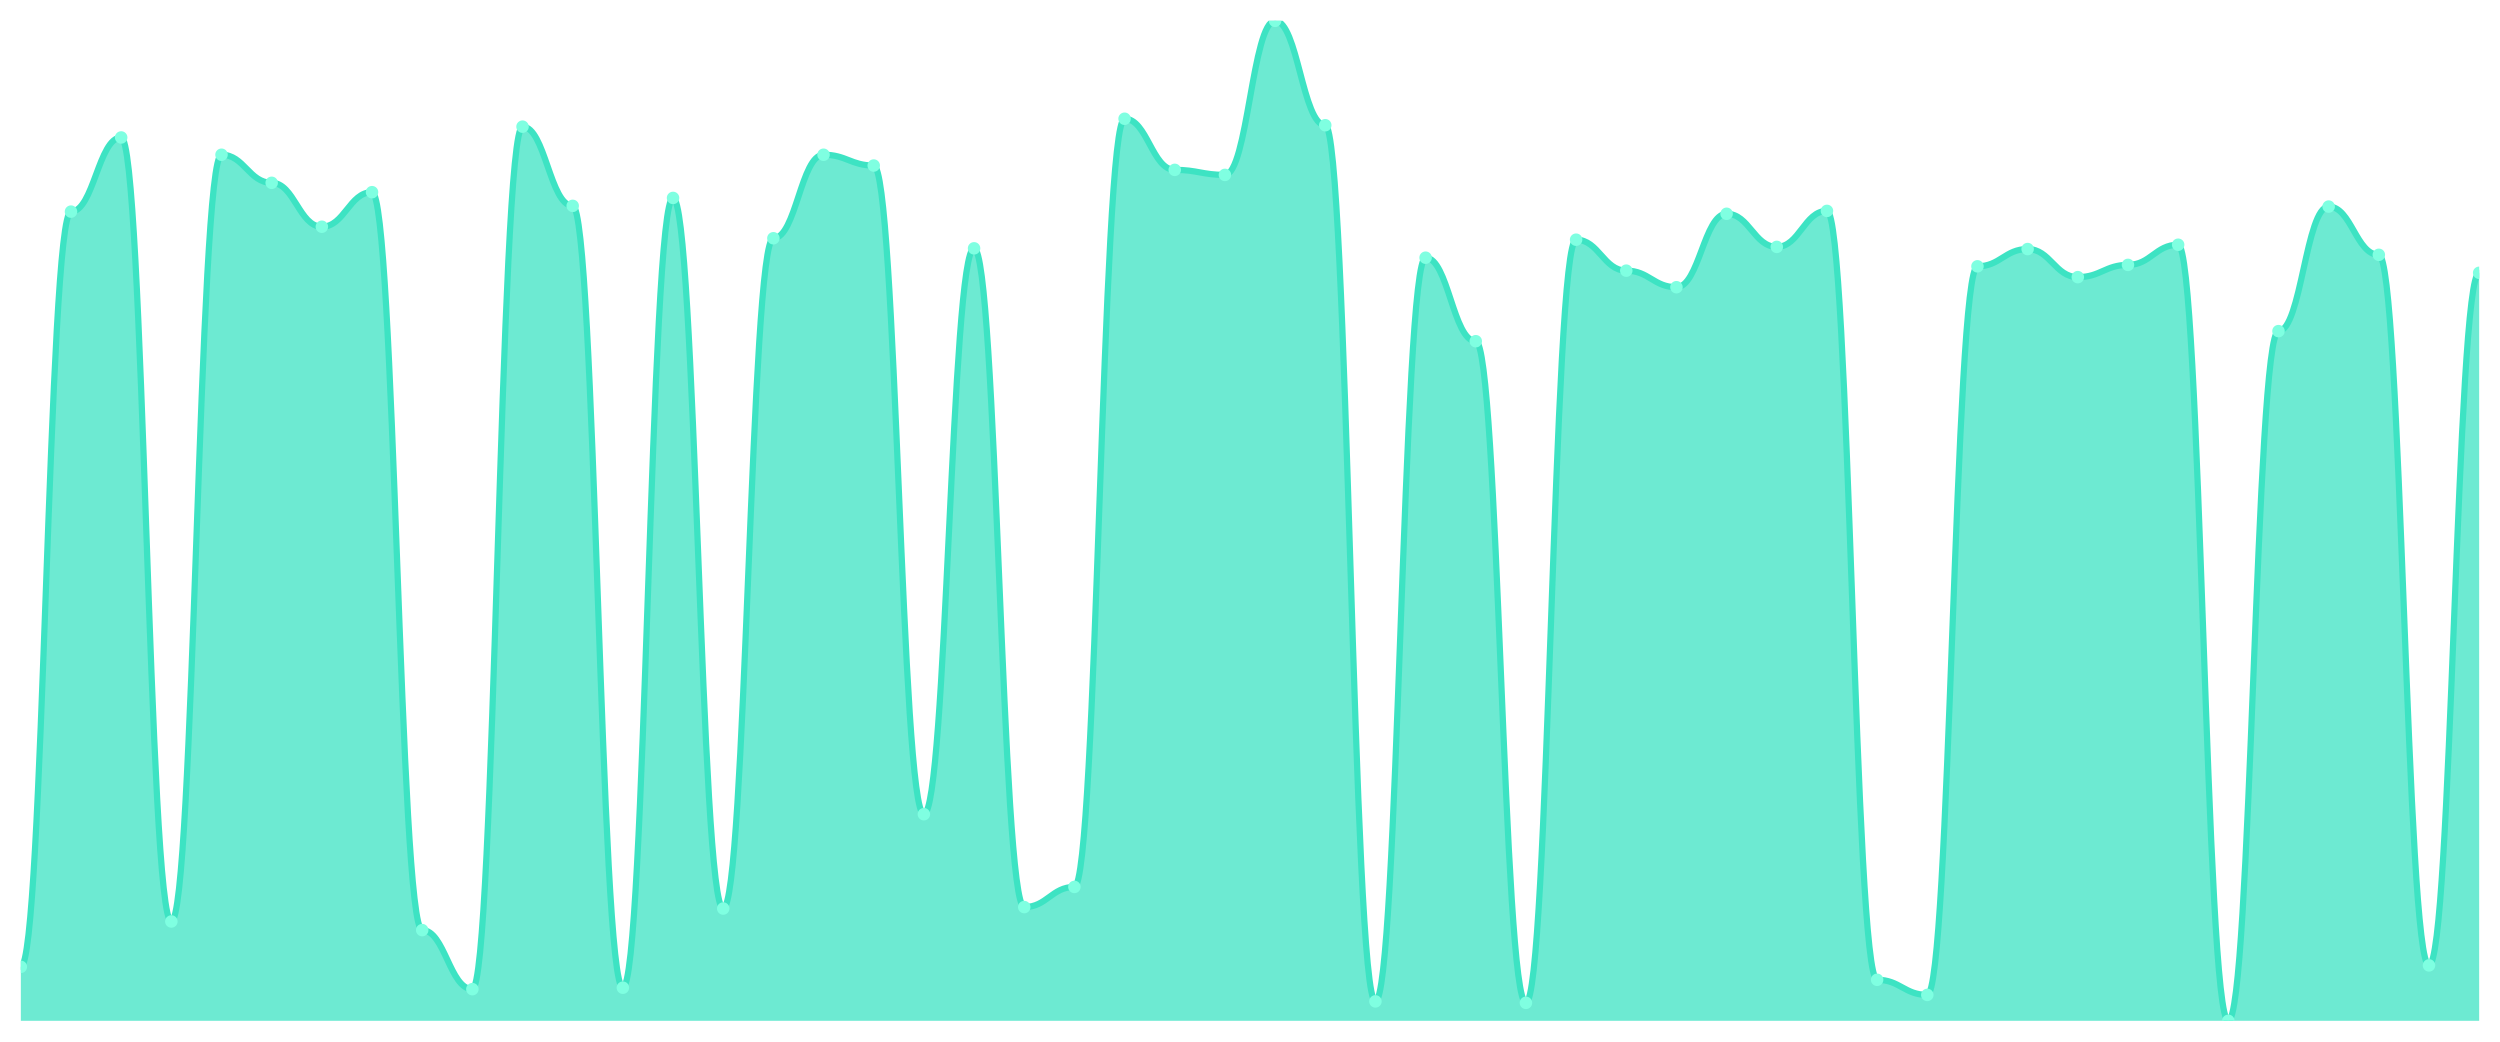
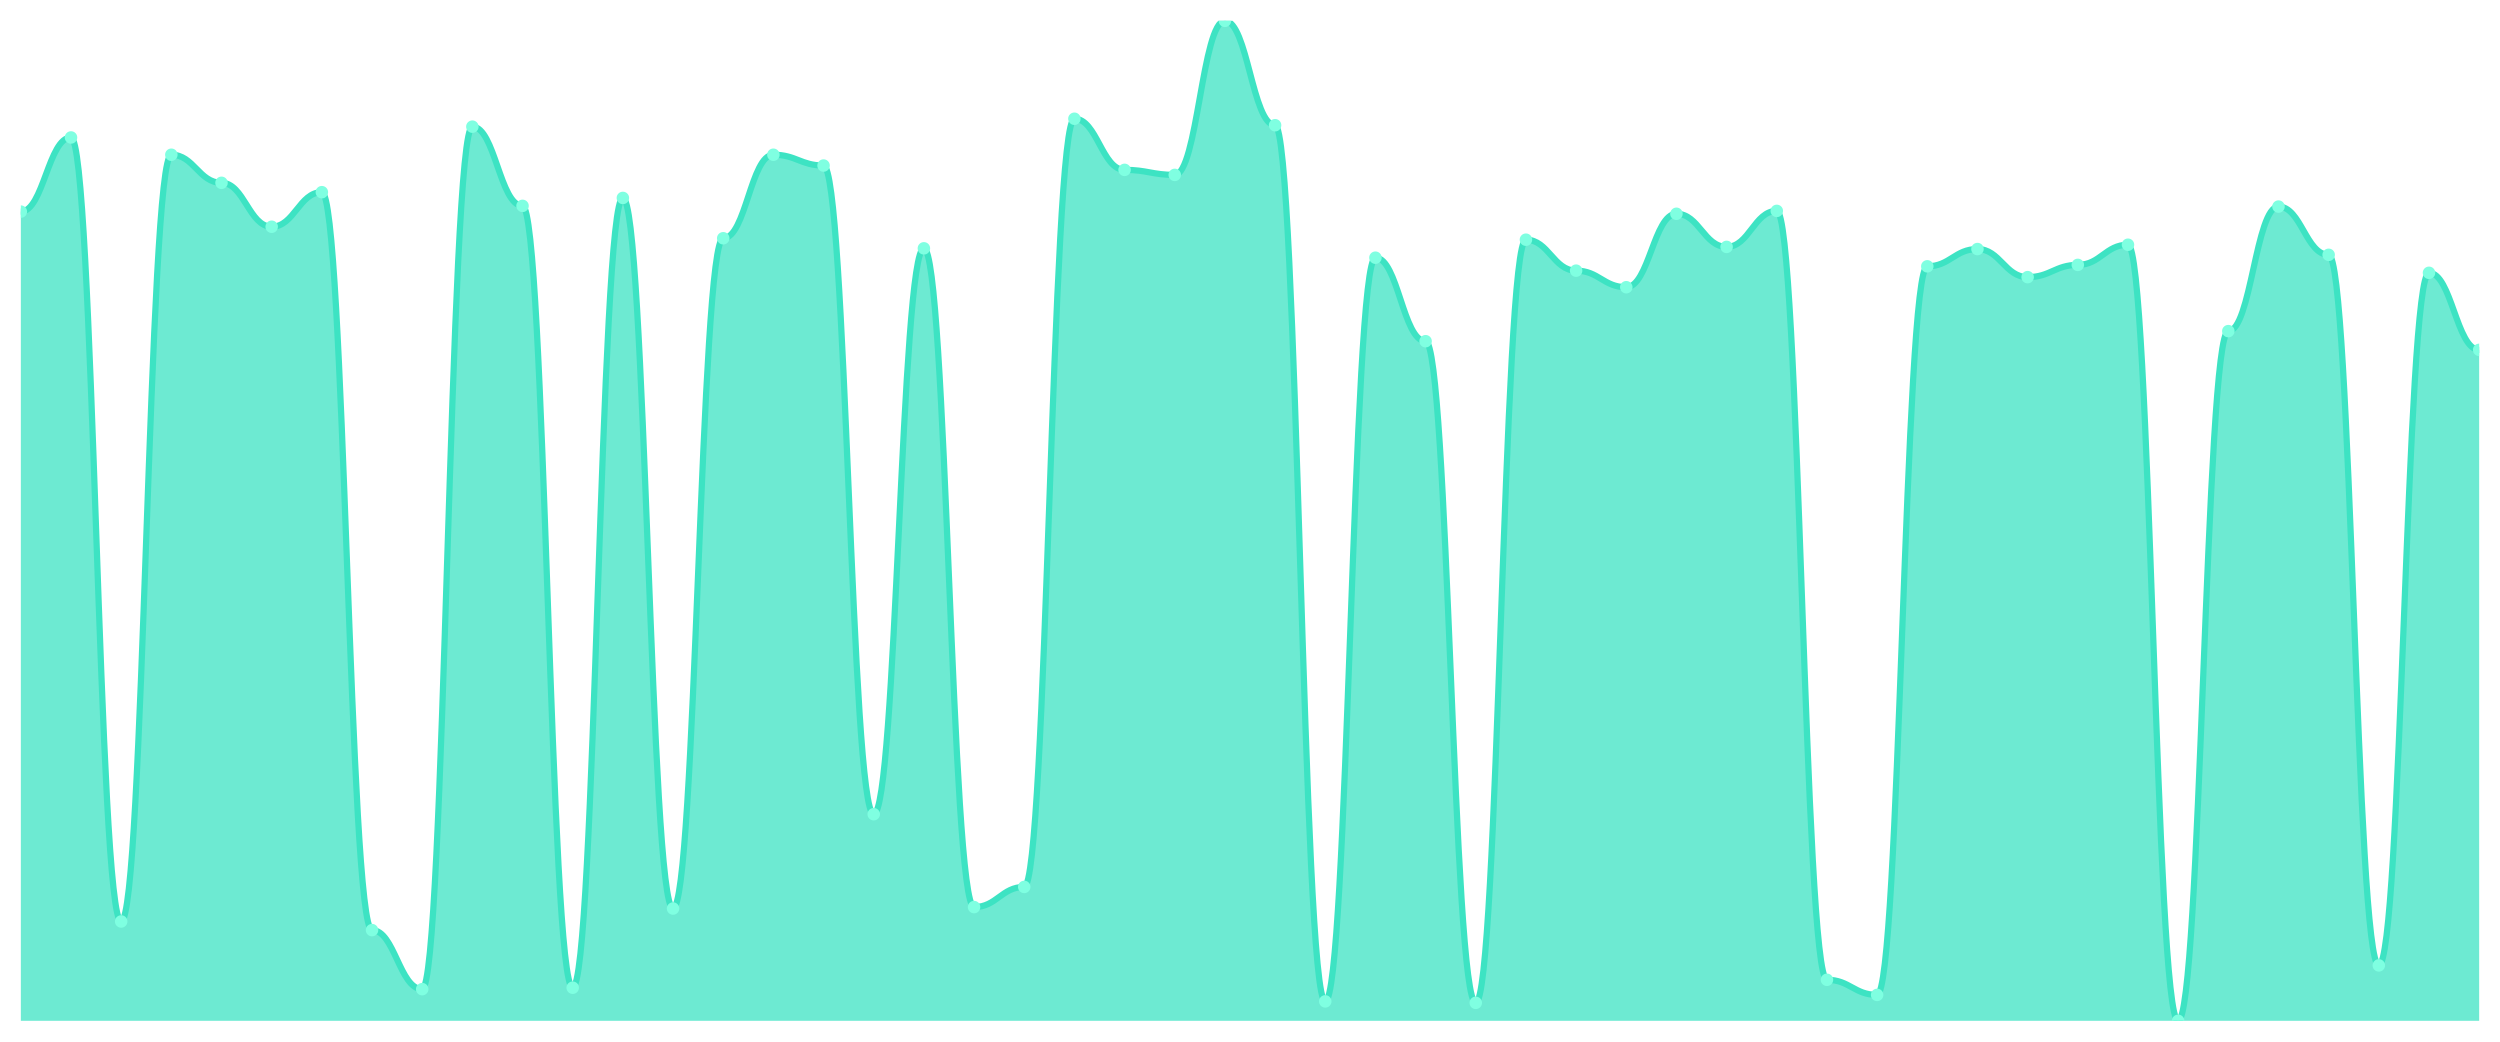
<svg xmlns="http://www.w3.org/2000/svg" viewBox="0 0 1200 500" width="1200" height="500">
  <defs>
    <clipPath id="c">
      <rect x="10" y="10" width="1180" height="480" />
    </clipPath>
  </defs>
  <rect width="1200" height="500" fill="none" />
  <g clip-path="url(#c)">
-     <path d="M 10,490 L 10,464.082 C 20.837,464.082 23.245,101.577 34.082,101.577 C 44.918,101.577 47.327,65.983 58.163,65.983 C 69,65.983 71.408,442.311 82.245,442.311 C 93.082,442.311 95.49,74.276 106.327,74.276 C 117.163,74.276 119.571,87.754 130.408,87.754 C 141.245,87.754 143.653,108.834 154.49,108.834 C 165.327,108.834 167.735,92.246 178.571,92.246 C 189.408,92.246 191.816,446.458 202.653,446.458 C 213.49,446.458 215.898,474.795 226.735,474.795 C 237.571,474.795 239.98,60.799 250.816,60.799 C 261.653,60.799 264.061,98.812 274.898,98.812 C 285.735,98.812 288.143,474.104 298.98,474.104 C 309.816,474.104 312.224,95.011 323.061,95.011 C 333.898,95.011 336.306,436.091 347.143,436.091 C 357.98,436.091 360.388,114.363 371.224,114.363 C 382.061,114.363 384.469,74.276 395.306,74.276 C 406.143,74.276 408.551,79.46 419.388,79.46 C 430.224,79.46 432.633,390.821 443.469,390.821 C 454.306,390.821 456.714,119.201 467.551,119.201 C 478.388,119.201 480.796,435.4 491.633,435.4 C 502.469,435.4 504.878,425.724 515.714,425.724 C 526.551,425.724 528.959,56.998 539.796,56.998 C 550.633,56.998 553.041,81.533 563.878,81.533 C 574.714,81.533 577.122,83.952 587.959,83.952 C 598.796,83.952 601.204,10 612.041,10 C 622.878,10 625.286,60.108 636.122,60.108 C 646.959,60.108 649.367,480.67 660.204,480.67 C 671.041,480.67 673.449,123.693 684.286,123.693 C 695.122,123.693 697.531,163.78 708.367,163.78 C 719.204,163.78 721.612,481.361 732.449,481.361 C 743.286,481.361 745.694,115.054 756.531,115.054 C 767.367,115.054 769.776,129.914 780.612,129.914 C 791.449,129.914 793.857,137.862 804.694,137.862 C 815.531,137.862 817.939,102.613 828.776,102.613 C 839.612,102.613 842.02,118.51 852.857,118.51 C 863.694,118.51 866.102,101.231 876.939,101.231 C 887.776,101.231 890.184,470.302 901.02,470.302 C 911.857,470.302 914.265,477.559 925.102,477.559 C 935.939,477.559 938.347,127.84 949.184,127.84 C 960.02,127.84 962.429,119.546 973.265,119.546 C 984.102,119.546 986.51,133.024 997.347,133.024 C 1008.184,133.024 1010.592,127.149 1021.429,127.149 C 1032.265,127.149 1034.673,117.473 1045.51,117.473 C 1056.347,117.473 1058.755,490 1069.592,490 C 1080.429,490 1082.837,158.942 1093.673,158.942 C 1104.51,158.942 1106.918,99.158 1117.755,99.158 C 1128.592,99.158 1131,122.311 1141.837,122.311 C 1152.673,122.311 1155.082,463.391 1165.918,463.391 C 1176.755,463.391 1179.163,130.95 1190,130.95 L 1190,490 Z" fill="rgba(61,227,195,0.75)" />
-     <path d="M 10,464.082 C 20.837,464.082 23.245,101.577 34.082,101.577 C 44.918,101.577 47.327,65.983 58.163,65.983 C 69,65.983 71.408,442.311 82.245,442.311 C 93.082,442.311 95.49,74.276 106.327,74.276 C 117.163,74.276 119.571,87.754 130.408,87.754 C 141.245,87.754 143.653,108.834 154.49,108.834 C 165.327,108.834 167.735,92.246 178.571,92.246 C 189.408,92.246 191.816,446.458 202.653,446.458 C 213.49,446.458 215.898,474.795 226.735,474.795 C 237.571,474.795 239.98,60.799 250.816,60.799 C 261.653,60.799 264.061,98.812 274.898,98.812 C 285.735,98.812 288.143,474.104 298.98,474.104 C 309.816,474.104 312.224,95.011 323.061,95.011 C 333.898,95.011 336.306,436.091 347.143,436.091 C 357.98,436.091 360.388,114.363 371.224,114.363 C 382.061,114.363 384.469,74.276 395.306,74.276 C 406.143,74.276 408.551,79.46 419.388,79.46 C 430.224,79.46 432.633,390.821 443.469,390.821 C 454.306,390.821 456.714,119.201 467.551,119.201 C 478.388,119.201 480.796,435.4 491.633,435.4 C 502.469,435.4 504.878,425.724 515.714,425.724 C 526.551,425.724 528.959,56.998 539.796,56.998 C 550.633,56.998 553.041,81.533 563.878,81.533 C 574.714,81.533 577.122,83.952 587.959,83.952 C 598.796,83.952 601.204,10 612.041,10 C 622.878,10 625.286,60.108 636.122,60.108 C 646.959,60.108 649.367,480.67 660.204,480.67 C 671.041,480.67 673.449,123.693 684.286,123.693 C 695.122,123.693 697.531,163.78 708.367,163.78 C 719.204,163.78 721.612,481.361 732.449,481.361 C 743.286,481.361 745.694,115.054 756.531,115.054 C 767.367,115.054 769.776,129.914 780.612,129.914 C 791.449,129.914 793.857,137.862 804.694,137.862 C 815.531,137.862 817.939,102.613 828.776,102.613 C 839.612,102.613 842.02,118.51 852.857,118.51 C 863.694,118.51 866.102,101.231 876.939,101.231 C 887.776,101.231 890.184,470.302 901.02,470.302 C 911.857,470.302 914.265,477.559 925.102,477.559 C 935.939,477.559 938.347,127.84 949.184,127.84 C 960.02,127.84 962.429,119.546 973.265,119.546 C 984.102,119.546 986.51,133.024 997.347,133.024 C 1008.184,133.024 1010.592,127.149 1021.429,127.149 C 1032.265,127.149 1034.673,117.473 1045.51,117.473 C 1056.347,117.473 1058.755,490 1069.592,490 C 1080.429,490 1082.837,158.942 1093.673,158.942 C 1104.51,158.942 1106.918,99.158 1117.755,99.158 C 1128.592,99.158 1131,122.311 1141.837,122.311 C 1152.673,122.311 1155.082,463.391 1165.918,463.391 C 1176.755,463.391 1179.163,130.95 1190,130.95" fill="none" stroke="#3de3c3" stroke-width="3" stroke-linecap="round" stroke-linejoin="round" />
-     <circle cx="10" cy="464.082" r="3" fill="#7fffe1" />
-     <circle cx="34.082" cy="101.577" r="3" fill="#7fffe1" />
-     <circle cx="58.163" cy="65.983" r="3" fill="#7fffe1" />
-     <circle cx="82.245" cy="442.311" r="3" fill="#7fffe1" />
-     <circle cx="106.327" cy="74.276" r="3" fill="#7fffe1" />
-     <circle cx="130.408" cy="87.754" r="3" fill="#7fffe1" />
-     <circle cx="154.49" cy="108.834" r="3" fill="#7fffe1" />
-     <circle cx="178.571" cy="92.246" r="3" fill="#7fffe1" />
-     <circle cx="202.653" cy="446.458" r="3" fill="#7fffe1" />
-     <circle cx="226.735" cy="474.795" r="3" fill="#7fffe1" />
-     <circle cx="250.816" cy="60.799" r="3" fill="#7fffe1" />
-     <circle cx="274.898" cy="98.812" r="3" fill="#7fffe1" />
-     <circle cx="298.98" cy="474.104" r="3" fill="#7fffe1" />
-     <circle cx="323.061" cy="95.011" r="3" fill="#7fffe1" />
-     <circle cx="347.143" cy="436.091" r="3" fill="#7fffe1" />
-     <circle cx="371.224" cy="114.363" r="3" fill="#7fffe1" />
-     <circle cx="395.306" cy="74.276" r="3" fill="#7fffe1" />
-     <circle cx="419.388" cy="79.46" r="3" fill="#7fffe1" />
-     <circle cx="443.469" cy="390.821" r="3" fill="#7fffe1" />
-     <circle cx="467.551" cy="119.201" r="3" fill="#7fffe1" />
-     <circle cx="491.633" cy="435.4" r="3" fill="#7fffe1" />
-     <circle cx="515.714" cy="425.724" r="3" fill="#7fffe1" />
-     <circle cx="539.796" cy="56.998" r="3" fill="#7fffe1" />
-     <circle cx="563.878" cy="81.533" r="3" fill="#7fffe1" />
-     <circle cx="587.959" cy="83.952" r="3" fill="#7fffe1" />
-     <circle cx="612.041" cy="10" r="3" fill="#7fffe1" />
-     <circle cx="636.122" cy="60.108" r="3" fill="#7fffe1" />
-     <circle cx="660.204" cy="480.67" r="3" fill="#7fffe1" />
-     <circle cx="684.286" cy="123.693" r="3" fill="#7fffe1" />
-     <circle cx="708.367" cy="163.78" r="3" fill="#7fffe1" />
-     <circle cx="732.449" cy="481.361" r="3" fill="#7fffe1" />
-     <circle cx="756.531" cy="115.054" r="3" fill="#7fffe1" />
-     <circle cx="780.612" cy="129.914" r="3" fill="#7fffe1" />
-     <circle cx="804.694" cy="137.862" r="3" fill="#7fffe1" />
-     <circle cx="828.776" cy="102.613" r="3" fill="#7fffe1" />
-     <circle cx="852.857" cy="118.51" r="3" fill="#7fffe1" />
-     <circle cx="876.939" cy="101.231" r="3" fill="#7fffe1" />
-     <circle cx="901.02" cy="470.302" r="3" fill="#7fffe1" />
-     <circle cx="925.102" cy="477.559" r="3" fill="#7fffe1" />
-     <circle cx="949.184" cy="127.84" r="3" fill="#7fffe1" />
-     <circle cx="973.265" cy="119.546" r="3" fill="#7fffe1" />
-     <circle cx="997.347" cy="133.024" r="3" fill="#7fffe1" />
-     <circle cx="1021.429" cy="127.149" r="3" fill="#7fffe1" />
-     <circle cx="1045.51" cy="117.473" r="3" fill="#7fffe1" />
-     <circle cx="1069.592" cy="490" r="3" fill="#7fffe1" />
-     <circle cx="1093.673" cy="158.942" r="3" fill="#7fffe1" />
-     <circle cx="1117.755" cy="99.158" r="3" fill="#7fffe1" />
-     <circle cx="1141.837" cy="122.311" r="3" fill="#7fffe1" />
-     <circle cx="1165.918" cy="463.391" r="3" fill="#7fffe1" />
-     <circle cx="1190" cy="130.95" r="3" fill="#7fffe1" />
+     <path d="M 10,490 L 10,101.577 C 20.837,101.577 23.245,65.983 34.082,65.983 C 44.918,65.983 47.327,442.311 58.163,442.311 C 69,442.311 71.408,74.276 82.245,74.276 C 93.082,74.276 95.49,87.754 106.327,87.754 C 117.163,87.754 119.571,108.834 130.408,108.834 C 141.245,108.834 143.653,92.246 154.49,92.246 C 165.327,92.246 167.735,446.458 178.571,446.458 C 189.408,446.458 191.816,474.795 202.653,474.795 C 213.49,474.795 215.898,60.799 226.735,60.799 C 237.571,60.799 239.98,98.812 250.816,98.812 C 261.653,98.812 264.061,474.104 274.898,474.104 C 285.735,474.104 288.143,95.011 298.98,95.011 C 309.816,95.011 312.224,436.091 323.061,436.091 C 333.898,436.091 336.306,114.363 347.143,114.363 C 357.98,114.363 360.388,74.276 371.224,74.276 C 382.061,74.276 384.469,79.46 395.306,79.46 C 406.143,79.46 408.551,390.821 419.388,390.821 C 430.224,390.821 432.633,119.201 443.469,119.201 C 454.306,119.201 456.714,435.4 467.551,435.4 C 478.388,435.4 480.796,425.724 491.633,425.724 C 502.469,425.724 504.878,56.998 515.714,56.998 C 526.551,56.998 528.959,81.533 539.796,81.533 C 550.633,81.533 553.041,83.952 563.878,83.952 C 574.714,83.952 577.122,10 587.959,10 C 598.796,10 601.204,60.108 612.041,60.108 C 622.878,60.108 625.286,480.67 636.122,480.67 C 646.959,480.67 649.367,123.693 660.204,123.693 C 671.041,123.693 673.449,163.78 684.286,163.78 C 695.122,163.78 697.531,481.361 708.367,481.361 C 719.204,481.361 721.612,115.054 732.449,115.054 C 743.286,115.054 745.694,129.914 756.531,129.914 C 767.367,129.914 769.776,137.862 780.612,137.862 C 791.449,137.862 793.857,102.613 804.694,102.613 C 815.531,102.613 817.939,118.51 828.776,118.51 C 839.612,118.51 842.02,101.231 852.857,101.231 C 863.694,101.231 866.102,470.302 876.939,470.302 C 887.776,470.302 890.184,477.559 901.02,477.559 C 911.857,477.559 914.265,127.84 925.102,127.84 C 935.939,127.84 938.347,119.546 949.184,119.546 C 960.02,119.546 962.429,133.024 973.265,133.024 C 984.102,133.024 986.51,127.149 997.347,127.149 C 1008.184,127.149 1010.592,117.473 1021.429,117.473 C 1032.265,117.473 1034.673,490 1045.51,490 C 1056.347,490 1058.755,158.942 1069.592,158.942 C 1080.429,158.942 1082.837,99.158 1093.673,99.158 C 1104.51,99.158 1106.918,122.311 1117.755,122.311 C 1128.592,122.311 1131,463.391 1141.837,463.391 C 1152.673,463.391 1155.082,130.95 1165.918,130.95 C 1176.755,130.95 1179.163,167.927 1190,167.927 L 1190,490 Z" fill="rgba(61,227,195,0.75)" />
+     <path d="M 10,101.577 C 20.837,101.577 23.245,65.983 34.082,65.983 C 44.918,65.983 47.327,442.311 58.163,442.311 C 69,442.311 71.408,74.276 82.245,74.276 C 93.082,74.276 95.49,87.754 106.327,87.754 C 117.163,87.754 119.571,108.834 130.408,108.834 C 141.245,108.834 143.653,92.246 154.49,92.246 C 165.327,92.246 167.735,446.458 178.571,446.458 C 189.408,446.458 191.816,474.795 202.653,474.795 C 213.49,474.795 215.898,60.799 226.735,60.799 C 237.571,60.799 239.98,98.812 250.816,98.812 C 261.653,98.812 264.061,474.104 274.898,474.104 C 285.735,474.104 288.143,95.011 298.98,95.011 C 309.816,95.011 312.224,436.091 323.061,436.091 C 333.898,436.091 336.306,114.363 347.143,114.363 C 357.98,114.363 360.388,74.276 371.224,74.276 C 382.061,74.276 384.469,79.46 395.306,79.46 C 406.143,79.46 408.551,390.821 419.388,390.821 C 430.224,390.821 432.633,119.201 443.469,119.201 C 454.306,119.201 456.714,435.4 467.551,435.4 C 478.388,435.4 480.796,425.724 491.633,425.724 C 502.469,425.724 504.878,56.998 515.714,56.998 C 526.551,56.998 528.959,81.533 539.796,81.533 C 550.633,81.533 553.041,83.952 563.878,83.952 C 574.714,83.952 577.122,10 587.959,10 C 598.796,10 601.204,60.108 612.041,60.108 C 622.878,60.108 625.286,480.67 636.122,480.67 C 646.959,480.67 649.367,123.693 660.204,123.693 C 671.041,123.693 673.449,163.78 684.286,163.78 C 695.122,163.78 697.531,481.361 708.367,481.361 C 719.204,481.361 721.612,115.054 732.449,115.054 C 743.286,115.054 745.694,129.914 756.531,129.914 C 767.367,129.914 769.776,137.862 780.612,137.862 C 791.449,137.862 793.857,102.613 804.694,102.613 C 815.531,102.613 817.939,118.51 828.776,118.51 C 839.612,118.51 842.02,101.231 852.857,101.231 C 863.694,101.231 866.102,470.302 876.939,470.302 C 887.776,470.302 890.184,477.559 901.02,477.559 C 911.857,477.559 914.265,127.84 925.102,127.84 C 935.939,127.84 938.347,119.546 949.184,119.546 C 960.02,119.546 962.429,133.024 973.265,133.024 C 984.102,133.024 986.51,127.149 997.347,127.149 C 1008.184,127.149 1010.592,117.473 1021.429,117.473 C 1032.265,117.473 1034.673,490 1045.51,490 C 1056.347,490 1058.755,158.942 1069.592,158.942 C 1080.429,158.942 1082.837,99.158 1093.673,99.158 C 1104.51,99.158 1106.918,122.311 1117.755,122.311 C 1128.592,122.311 1131,463.391 1141.837,463.391 C 1152.673,463.391 1155.082,130.95 1165.918,130.95 C 1176.755,130.95 1179.163,167.927 1190,167.927" fill="none" stroke="#3de3c3" stroke-width="3" stroke-linecap="round" stroke-linejoin="round" />
+     <circle cx="10" cy="101.577" r="3" fill="#7fffe1" />
+     <circle cx="34.082" cy="65.983" r="3" fill="#7fffe1" />
+     <circle cx="58.163" cy="442.311" r="3" fill="#7fffe1" />
+     <circle cx="82.245" cy="74.276" r="3" fill="#7fffe1" />
+     <circle cx="106.327" cy="87.754" r="3" fill="#7fffe1" />
+     <circle cx="130.408" cy="108.834" r="3" fill="#7fffe1" />
+     <circle cx="154.49" cy="92.246" r="3" fill="#7fffe1" />
+     <circle cx="178.571" cy="446.458" r="3" fill="#7fffe1" />
+     <circle cx="202.653" cy="474.795" r="3" fill="#7fffe1" />
+     <circle cx="226.735" cy="60.799" r="3" fill="#7fffe1" />
+     <circle cx="250.816" cy="98.812" r="3" fill="#7fffe1" />
+     <circle cx="274.898" cy="474.104" r="3" fill="#7fffe1" />
+     <circle cx="298.98" cy="95.011" r="3" fill="#7fffe1" />
+     <circle cx="323.061" cy="436.091" r="3" fill="#7fffe1" />
+     <circle cx="347.143" cy="114.363" r="3" fill="#7fffe1" />
+     <circle cx="371.224" cy="74.276" r="3" fill="#7fffe1" />
+     <circle cx="395.306" cy="79.46" r="3" fill="#7fffe1" />
+     <circle cx="419.388" cy="390.821" r="3" fill="#7fffe1" />
+     <circle cx="443.469" cy="119.201" r="3" fill="#7fffe1" />
+     <circle cx="467.551" cy="435.4" r="3" fill="#7fffe1" />
+     <circle cx="491.633" cy="425.724" r="3" fill="#7fffe1" />
+     <circle cx="515.714" cy="56.998" r="3" fill="#7fffe1" />
+     <circle cx="539.796" cy="81.533" r="3" fill="#7fffe1" />
+     <circle cx="563.878" cy="83.952" r="3" fill="#7fffe1" />
+     <circle cx="587.959" cy="10" r="3" fill="#7fffe1" />
+     <circle cx="612.041" cy="60.108" r="3" fill="#7fffe1" />
+     <circle cx="636.122" cy="480.67" r="3" fill="#7fffe1" />
+     <circle cx="660.204" cy="123.693" r="3" fill="#7fffe1" />
+     <circle cx="684.286" cy="163.78" r="3" fill="#7fffe1" />
+     <circle cx="708.367" cy="481.361" r="3" fill="#7fffe1" />
+     <circle cx="732.449" cy="115.054" r="3" fill="#7fffe1" />
+     <circle cx="756.531" cy="129.914" r="3" fill="#7fffe1" />
+     <circle cx="780.612" cy="137.862" r="3" fill="#7fffe1" />
+     <circle cx="804.694" cy="102.613" r="3" fill="#7fffe1" />
+     <circle cx="828.776" cy="118.51" r="3" fill="#7fffe1" />
+     <circle cx="852.857" cy="101.231" r="3" fill="#7fffe1" />
+     <circle cx="876.939" cy="470.302" r="3" fill="#7fffe1" />
+     <circle cx="901.02" cy="477.559" r="3" fill="#7fffe1" />
+     <circle cx="925.102" cy="127.84" r="3" fill="#7fffe1" />
+     <circle cx="949.184" cy="119.546" r="3" fill="#7fffe1" />
+     <circle cx="973.265" cy="133.024" r="3" fill="#7fffe1" />
+     <circle cx="997.347" cy="127.149" r="3" fill="#7fffe1" />
+     <circle cx="1021.429" cy="117.473" r="3" fill="#7fffe1" />
+     <circle cx="1045.51" cy="490" r="3" fill="#7fffe1" />
+     <circle cx="1069.592" cy="158.942" r="3" fill="#7fffe1" />
+     <circle cx="1093.673" cy="99.158" r="3" fill="#7fffe1" />
+     <circle cx="1117.755" cy="122.311" r="3" fill="#7fffe1" />
+     <circle cx="1141.837" cy="463.391" r="3" fill="#7fffe1" />
+     <circle cx="1165.918" cy="130.95" r="3" fill="#7fffe1" />
+     <circle cx="1190" cy="167.927" r="3" fill="#7fffe1" />
  </g>
</svg>
